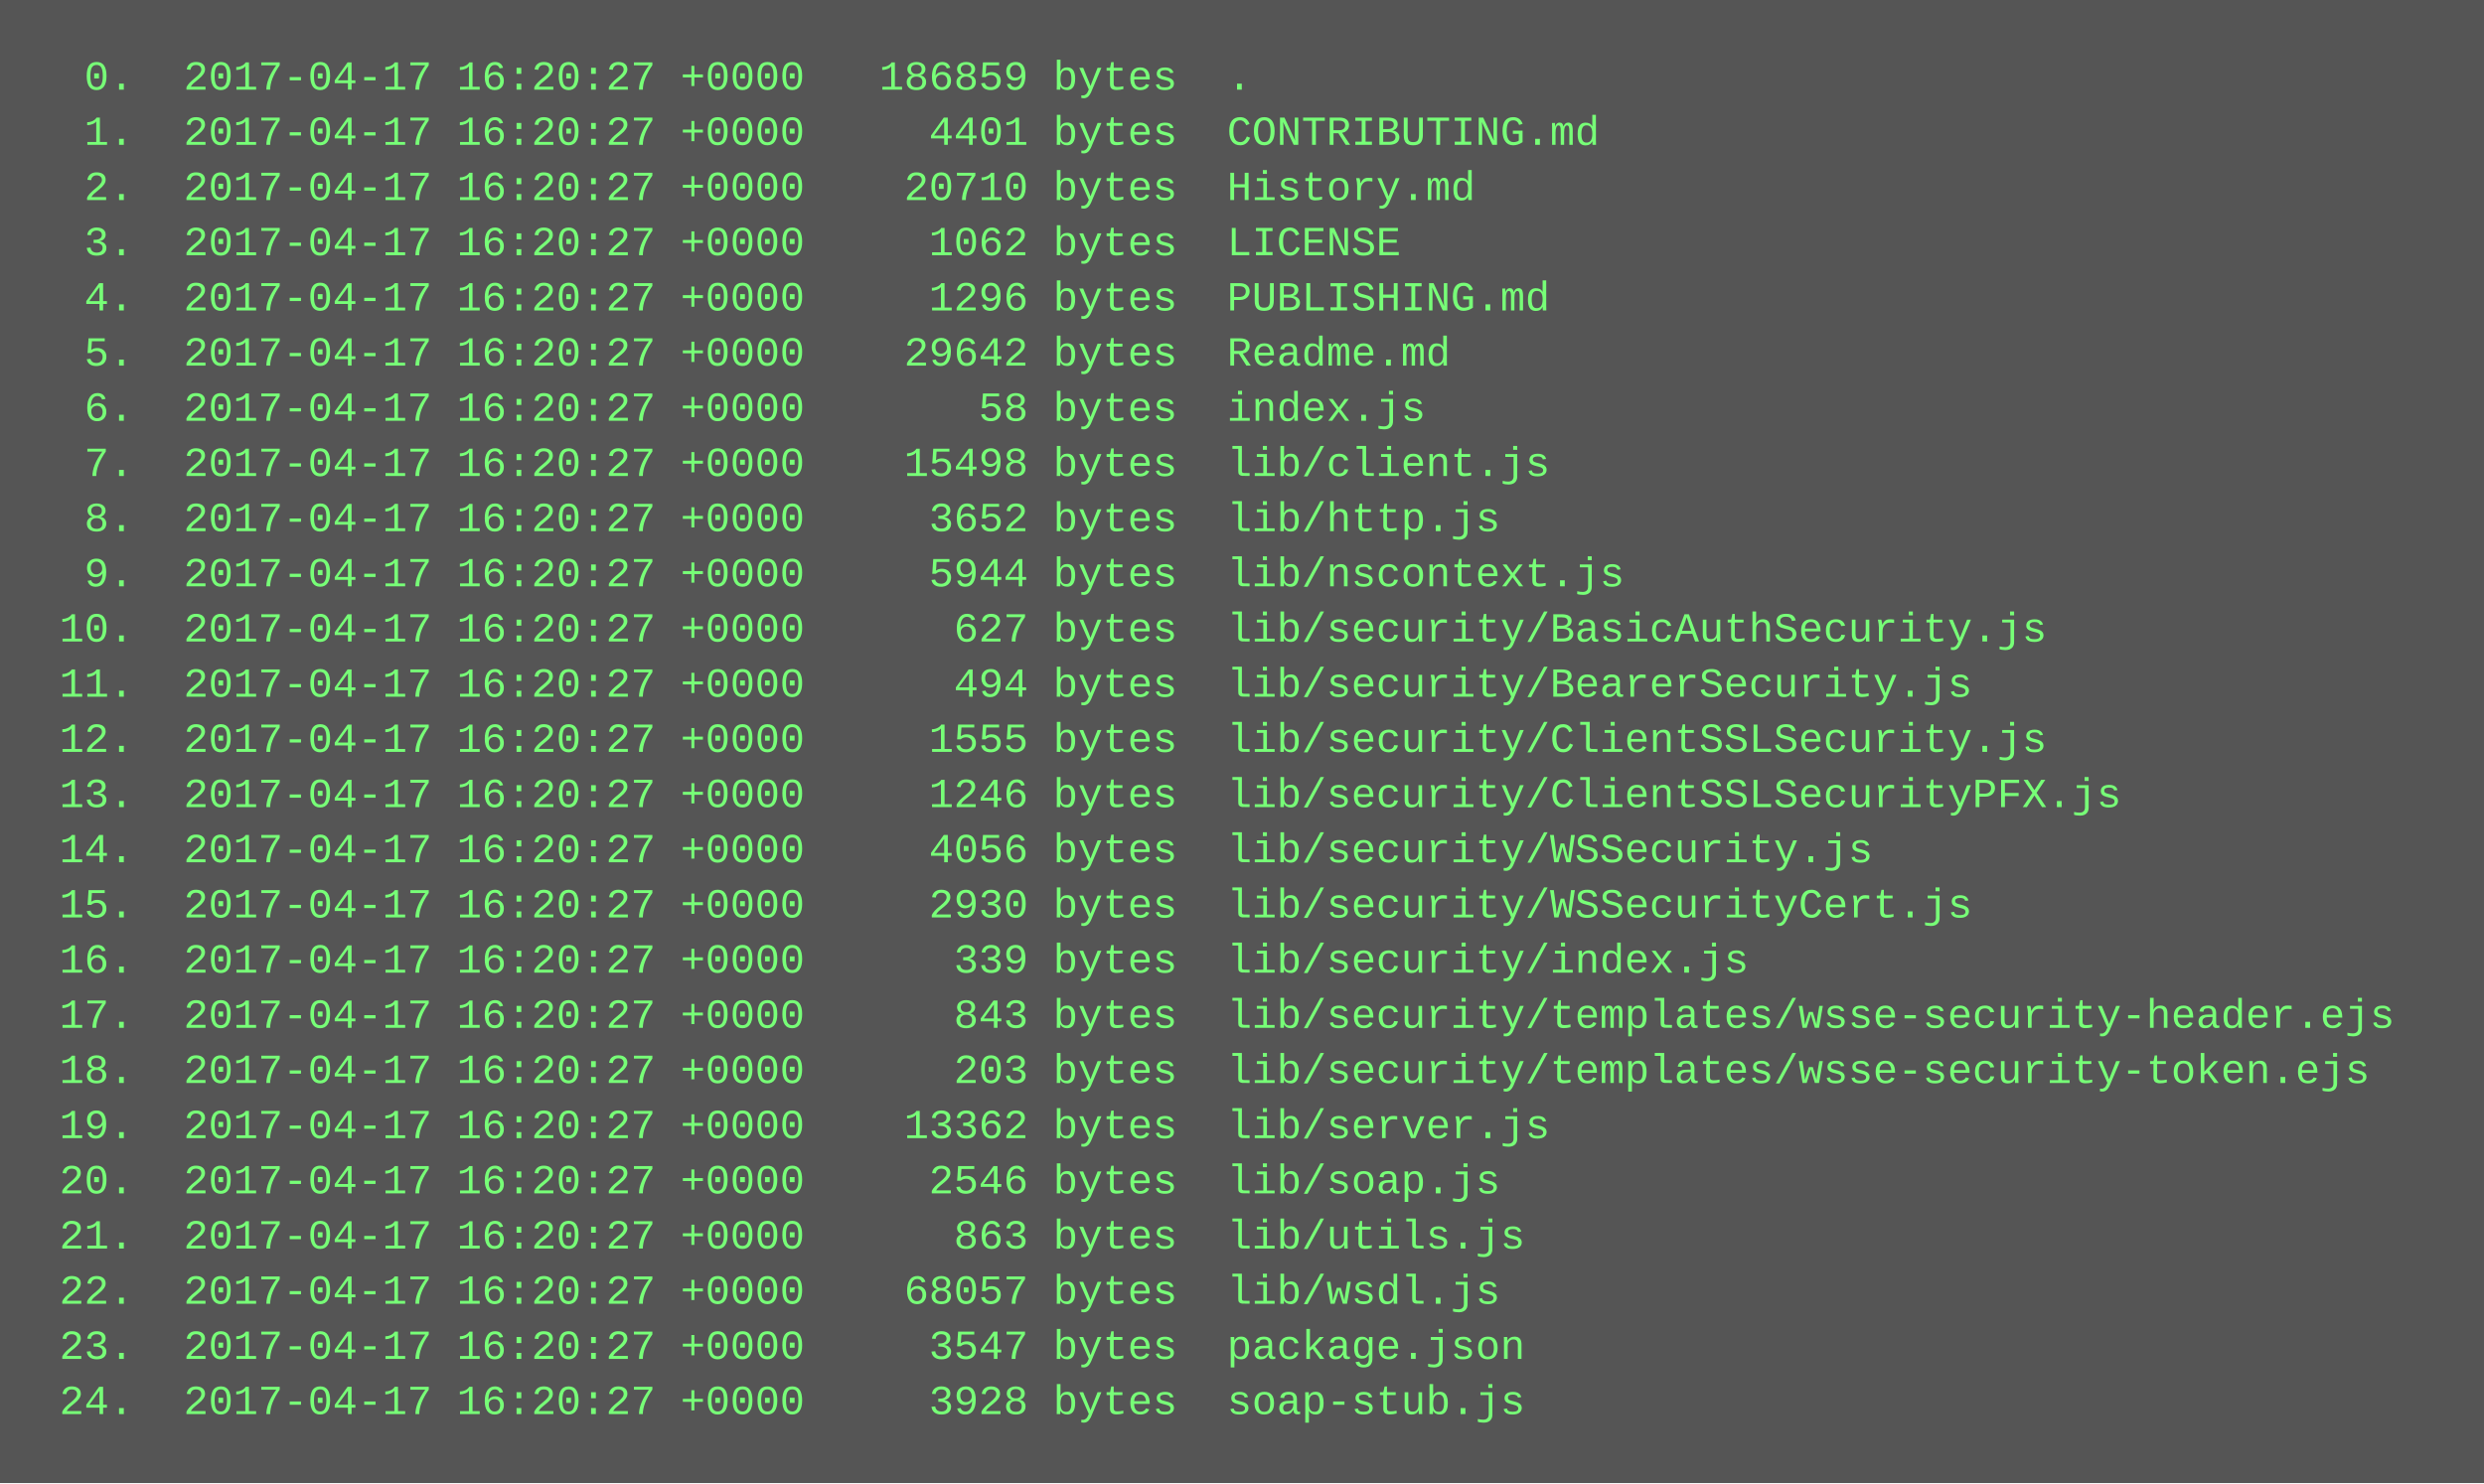
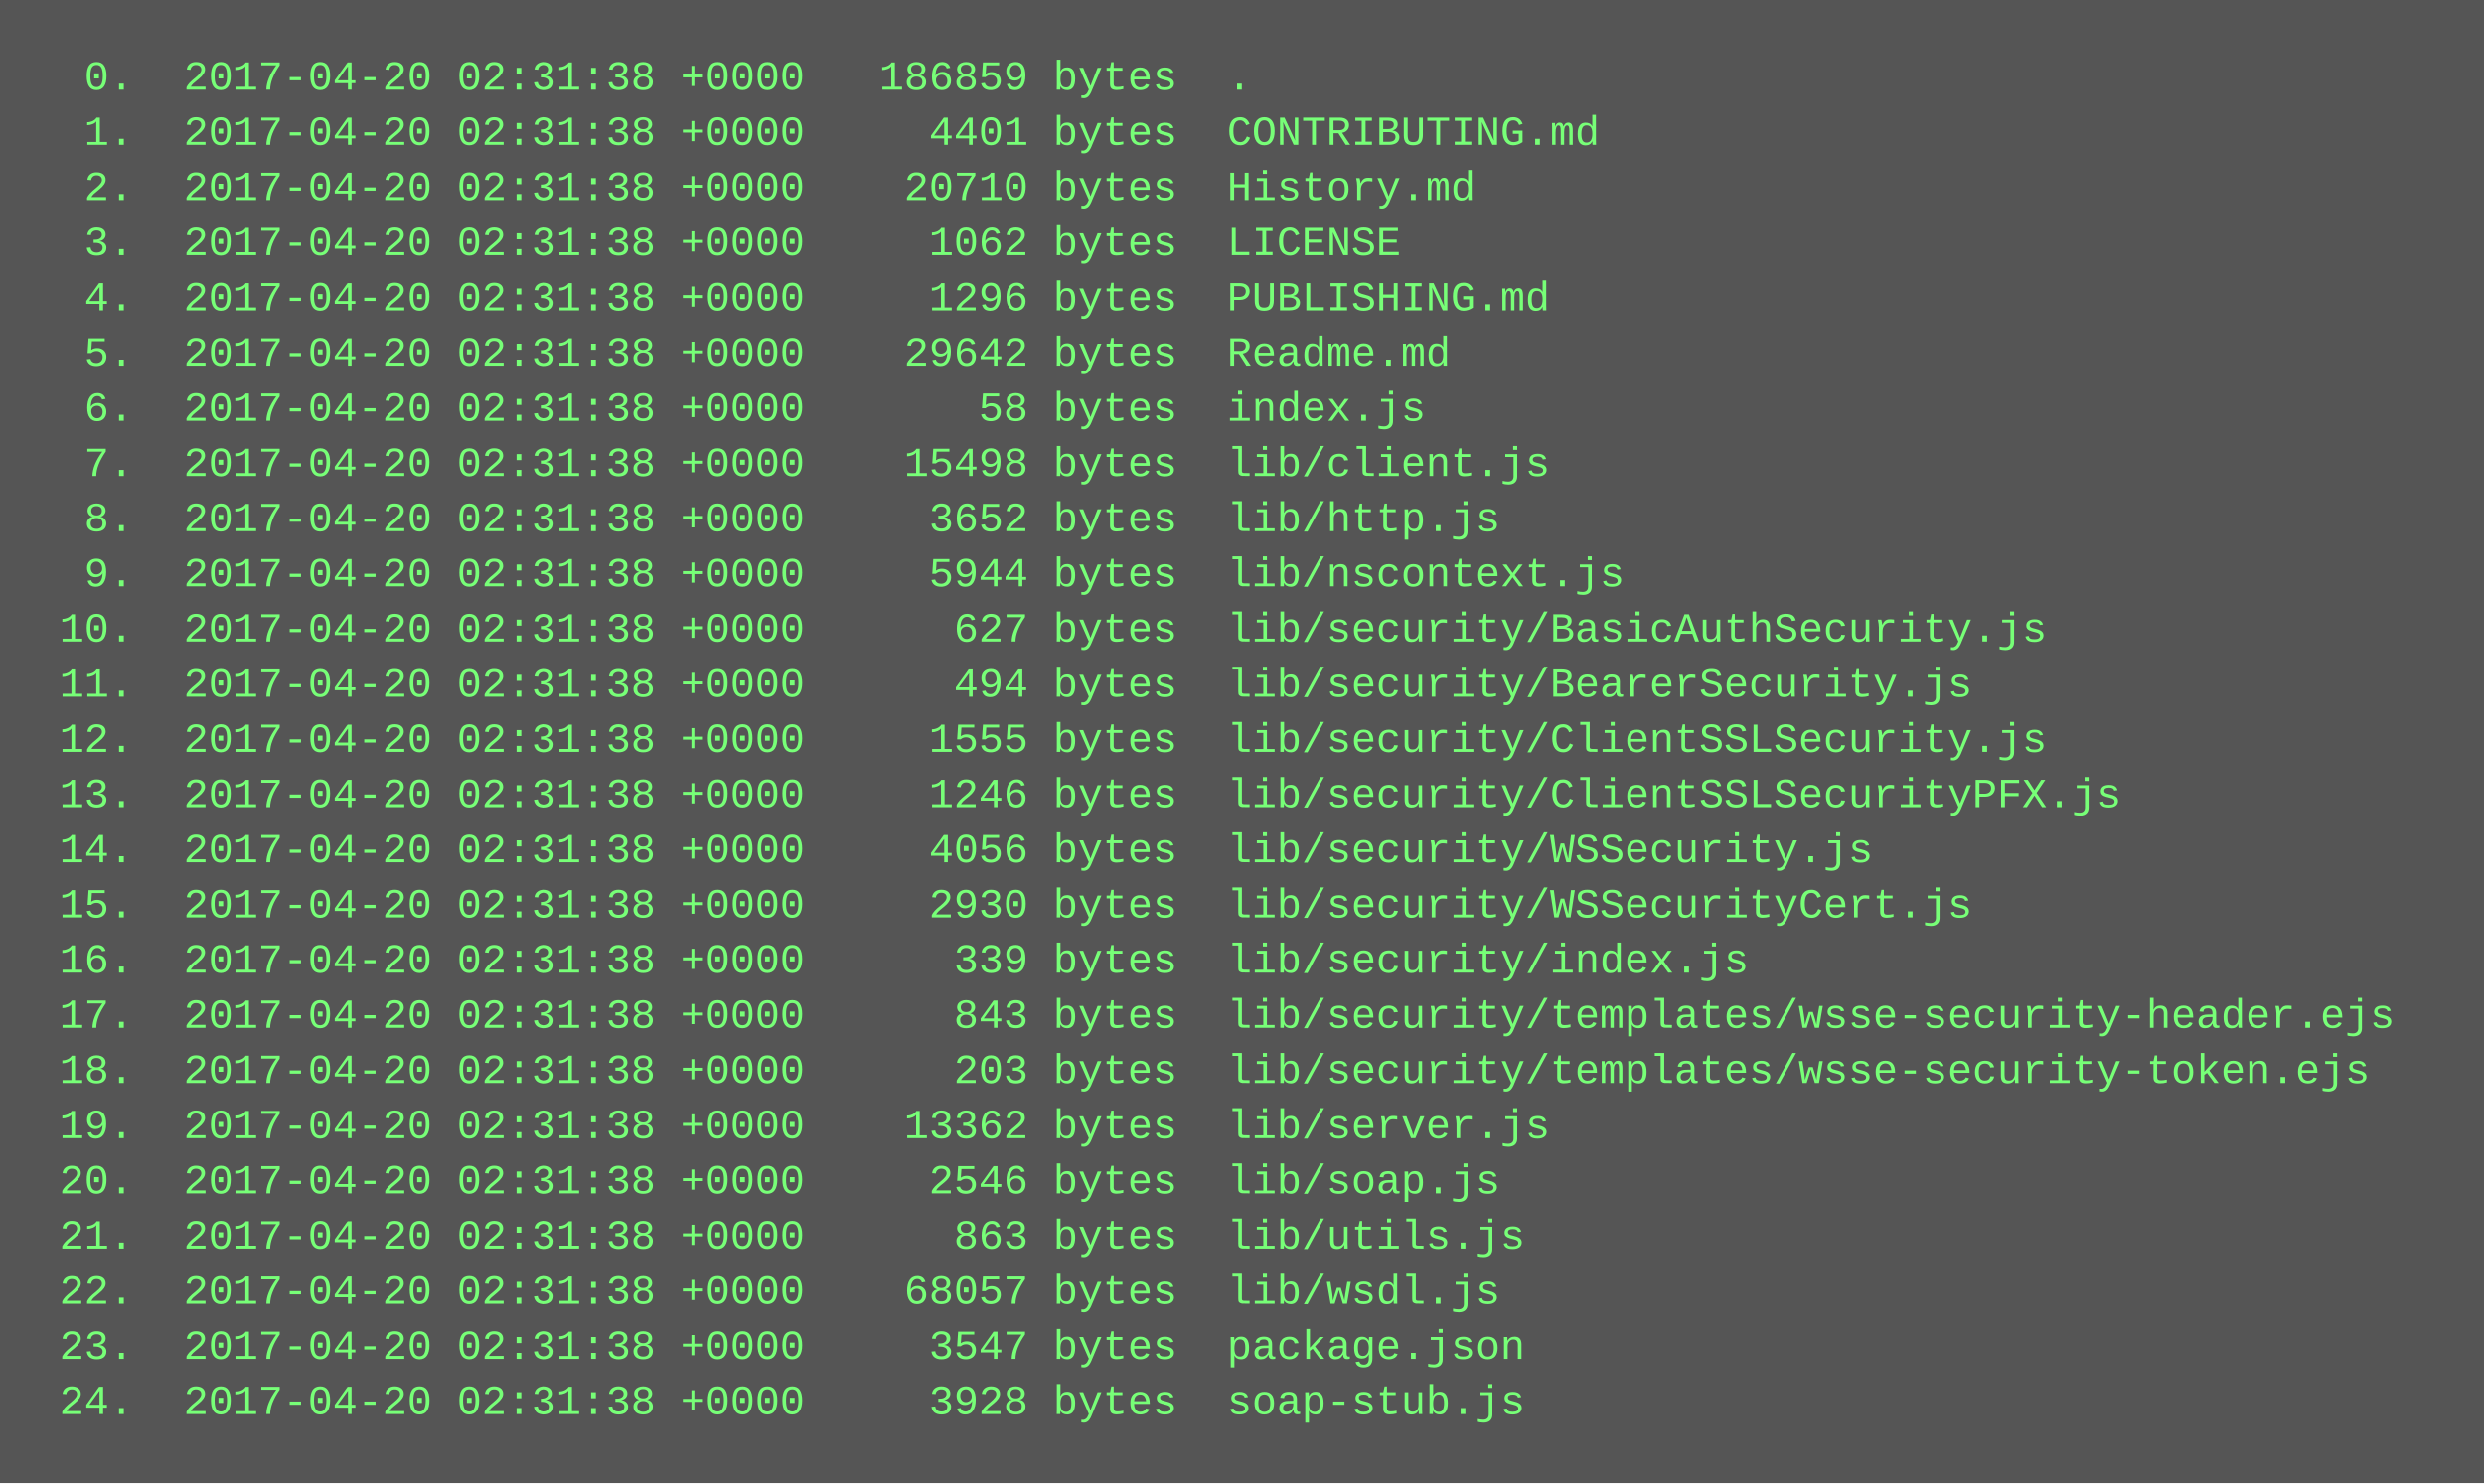
<svg xmlns="http://www.w3.org/2000/svg" height="430" width="720">
  <rect height="430" fill="#555" width="720" />
  <text fill="#7f7" font-family="Courier New" font-size="12" xml:space="preserve">
-     <tspan x="10" y="26">  0.  2017-04-17 16:20:27 +0000   186859 bytes  .</tspan>
-     <tspan x="10" y="42">  1.  2017-04-17 16:20:27 +0000     4401 bytes  CONTRIBUTING.md</tspan>
-     <tspan x="10" y="58">  2.  2017-04-17 16:20:27 +0000    20710 bytes  History.md</tspan>
-     <tspan x="10" y="74">  3.  2017-04-17 16:20:27 +0000     1062 bytes  LICENSE</tspan>
-     <tspan x="10" y="90">  4.  2017-04-17 16:20:27 +0000     1296 bytes  PUBLISHING.md</tspan>
-     <tspan x="10" y="106">  5.  2017-04-17 16:20:27 +0000    29642 bytes  Readme.md</tspan>
-     <tspan x="10" y="122">  6.  2017-04-17 16:20:27 +0000       58 bytes  index.js</tspan>
-     <tspan x="10" y="138">  7.  2017-04-17 16:20:27 +0000    15498 bytes  lib/client.js</tspan>
-     <tspan x="10" y="154">  8.  2017-04-17 16:20:27 +0000     3652 bytes  lib/http.js</tspan>
-     <tspan x="10" y="170">  9.  2017-04-17 16:20:27 +0000     5944 bytes  lib/nscontext.js</tspan>
-     <tspan x="10" y="186"> 10.  2017-04-17 16:20:27 +0000      627 bytes  lib/security/BasicAuthSecurity.js</tspan>
-     <tspan x="10" y="202"> 11.  2017-04-17 16:20:27 +0000      494 bytes  lib/security/BearerSecurity.js</tspan>
-     <tspan x="10" y="218"> 12.  2017-04-17 16:20:27 +0000     1555 bytes  lib/security/ClientSSLSecurity.js</tspan>
-     <tspan x="10" y="234"> 13.  2017-04-17 16:20:27 +0000     1246 bytes  lib/security/ClientSSLSecurityPFX.js</tspan>
-     <tspan x="10" y="250"> 14.  2017-04-17 16:20:27 +0000     4056 bytes  lib/security/WSSecurity.js</tspan>
-     <tspan x="10" y="266"> 15.  2017-04-17 16:20:27 +0000     2930 bytes  lib/security/WSSecurityCert.js</tspan>
-     <tspan x="10" y="282"> 16.  2017-04-17 16:20:27 +0000      339 bytes  lib/security/index.js</tspan>
-     <tspan x="10" y="298"> 17.  2017-04-17 16:20:27 +0000      843 bytes  lib/security/templates/wsse-security-header.ejs</tspan>
-     <tspan x="10" y="314"> 18.  2017-04-17 16:20:27 +0000      203 bytes  lib/security/templates/wsse-security-token.ejs</tspan>
-     <tspan x="10" y="330"> 19.  2017-04-17 16:20:27 +0000    13362 bytes  lib/server.js</tspan>
-     <tspan x="10" y="346"> 20.  2017-04-17 16:20:27 +0000     2546 bytes  lib/soap.js</tspan>
-     <tspan x="10" y="362"> 21.  2017-04-17 16:20:27 +0000      863 bytes  lib/utils.js</tspan>
-     <tspan x="10" y="378"> 22.  2017-04-17 16:20:27 +0000    68057 bytes  lib/wsdl.js</tspan>
-     <tspan x="10" y="394"> 23.  2017-04-17 16:20:27 +0000     3547 bytes  package.json</tspan>
-     <tspan x="10" y="410"> 24.  2017-04-17 16:20:27 +0000     3928 bytes  soap-stub.js</tspan>
+     <tspan x="10" y="26">  0.  2017-04-20 02:31:38 +0000   186859 bytes  .</tspan>
+     <tspan x="10" y="42">  1.  2017-04-20 02:31:38 +0000     4401 bytes  CONTRIBUTING.md</tspan>
+     <tspan x="10" y="58">  2.  2017-04-20 02:31:38 +0000    20710 bytes  History.md</tspan>
+     <tspan x="10" y="74">  3.  2017-04-20 02:31:38 +0000     1062 bytes  LICENSE</tspan>
+     <tspan x="10" y="90">  4.  2017-04-20 02:31:38 +0000     1296 bytes  PUBLISHING.md</tspan>
+     <tspan x="10" y="106">  5.  2017-04-20 02:31:38 +0000    29642 bytes  Readme.md</tspan>
+     <tspan x="10" y="122">  6.  2017-04-20 02:31:38 +0000       58 bytes  index.js</tspan>
+     <tspan x="10" y="138">  7.  2017-04-20 02:31:38 +0000    15498 bytes  lib/client.js</tspan>
+     <tspan x="10" y="154">  8.  2017-04-20 02:31:38 +0000     3652 bytes  lib/http.js</tspan>
+     <tspan x="10" y="170">  9.  2017-04-20 02:31:38 +0000     5944 bytes  lib/nscontext.js</tspan>
+     <tspan x="10" y="186"> 10.  2017-04-20 02:31:38 +0000      627 bytes  lib/security/BasicAuthSecurity.js</tspan>
+     <tspan x="10" y="202"> 11.  2017-04-20 02:31:38 +0000      494 bytes  lib/security/BearerSecurity.js</tspan>
+     <tspan x="10" y="218"> 12.  2017-04-20 02:31:38 +0000     1555 bytes  lib/security/ClientSSLSecurity.js</tspan>
+     <tspan x="10" y="234"> 13.  2017-04-20 02:31:38 +0000     1246 bytes  lib/security/ClientSSLSecurityPFX.js</tspan>
+     <tspan x="10" y="250"> 14.  2017-04-20 02:31:38 +0000     4056 bytes  lib/security/WSSecurity.js</tspan>
+     <tspan x="10" y="266"> 15.  2017-04-20 02:31:38 +0000     2930 bytes  lib/security/WSSecurityCert.js</tspan>
+     <tspan x="10" y="282"> 16.  2017-04-20 02:31:38 +0000      339 bytes  lib/security/index.js</tspan>
+     <tspan x="10" y="298"> 17.  2017-04-20 02:31:38 +0000      843 bytes  lib/security/templates/wsse-security-header.ejs</tspan>
+     <tspan x="10" y="314"> 18.  2017-04-20 02:31:38 +0000      203 bytes  lib/security/templates/wsse-security-token.ejs</tspan>
+     <tspan x="10" y="330"> 19.  2017-04-20 02:31:38 +0000    13362 bytes  lib/server.js</tspan>
+     <tspan x="10" y="346"> 20.  2017-04-20 02:31:38 +0000     2546 bytes  lib/soap.js</tspan>
+     <tspan x="10" y="362"> 21.  2017-04-20 02:31:38 +0000      863 bytes  lib/utils.js</tspan>
+     <tspan x="10" y="378"> 22.  2017-04-20 02:31:38 +0000    68057 bytes  lib/wsdl.js</tspan>
+     <tspan x="10" y="394"> 23.  2017-04-20 02:31:38 +0000     3547 bytes  package.json</tspan>
+     <tspan x="10" y="410"> 24.  2017-04-20 02:31:38 +0000     3928 bytes  soap-stub.js</tspan>
  </text>
</svg>
